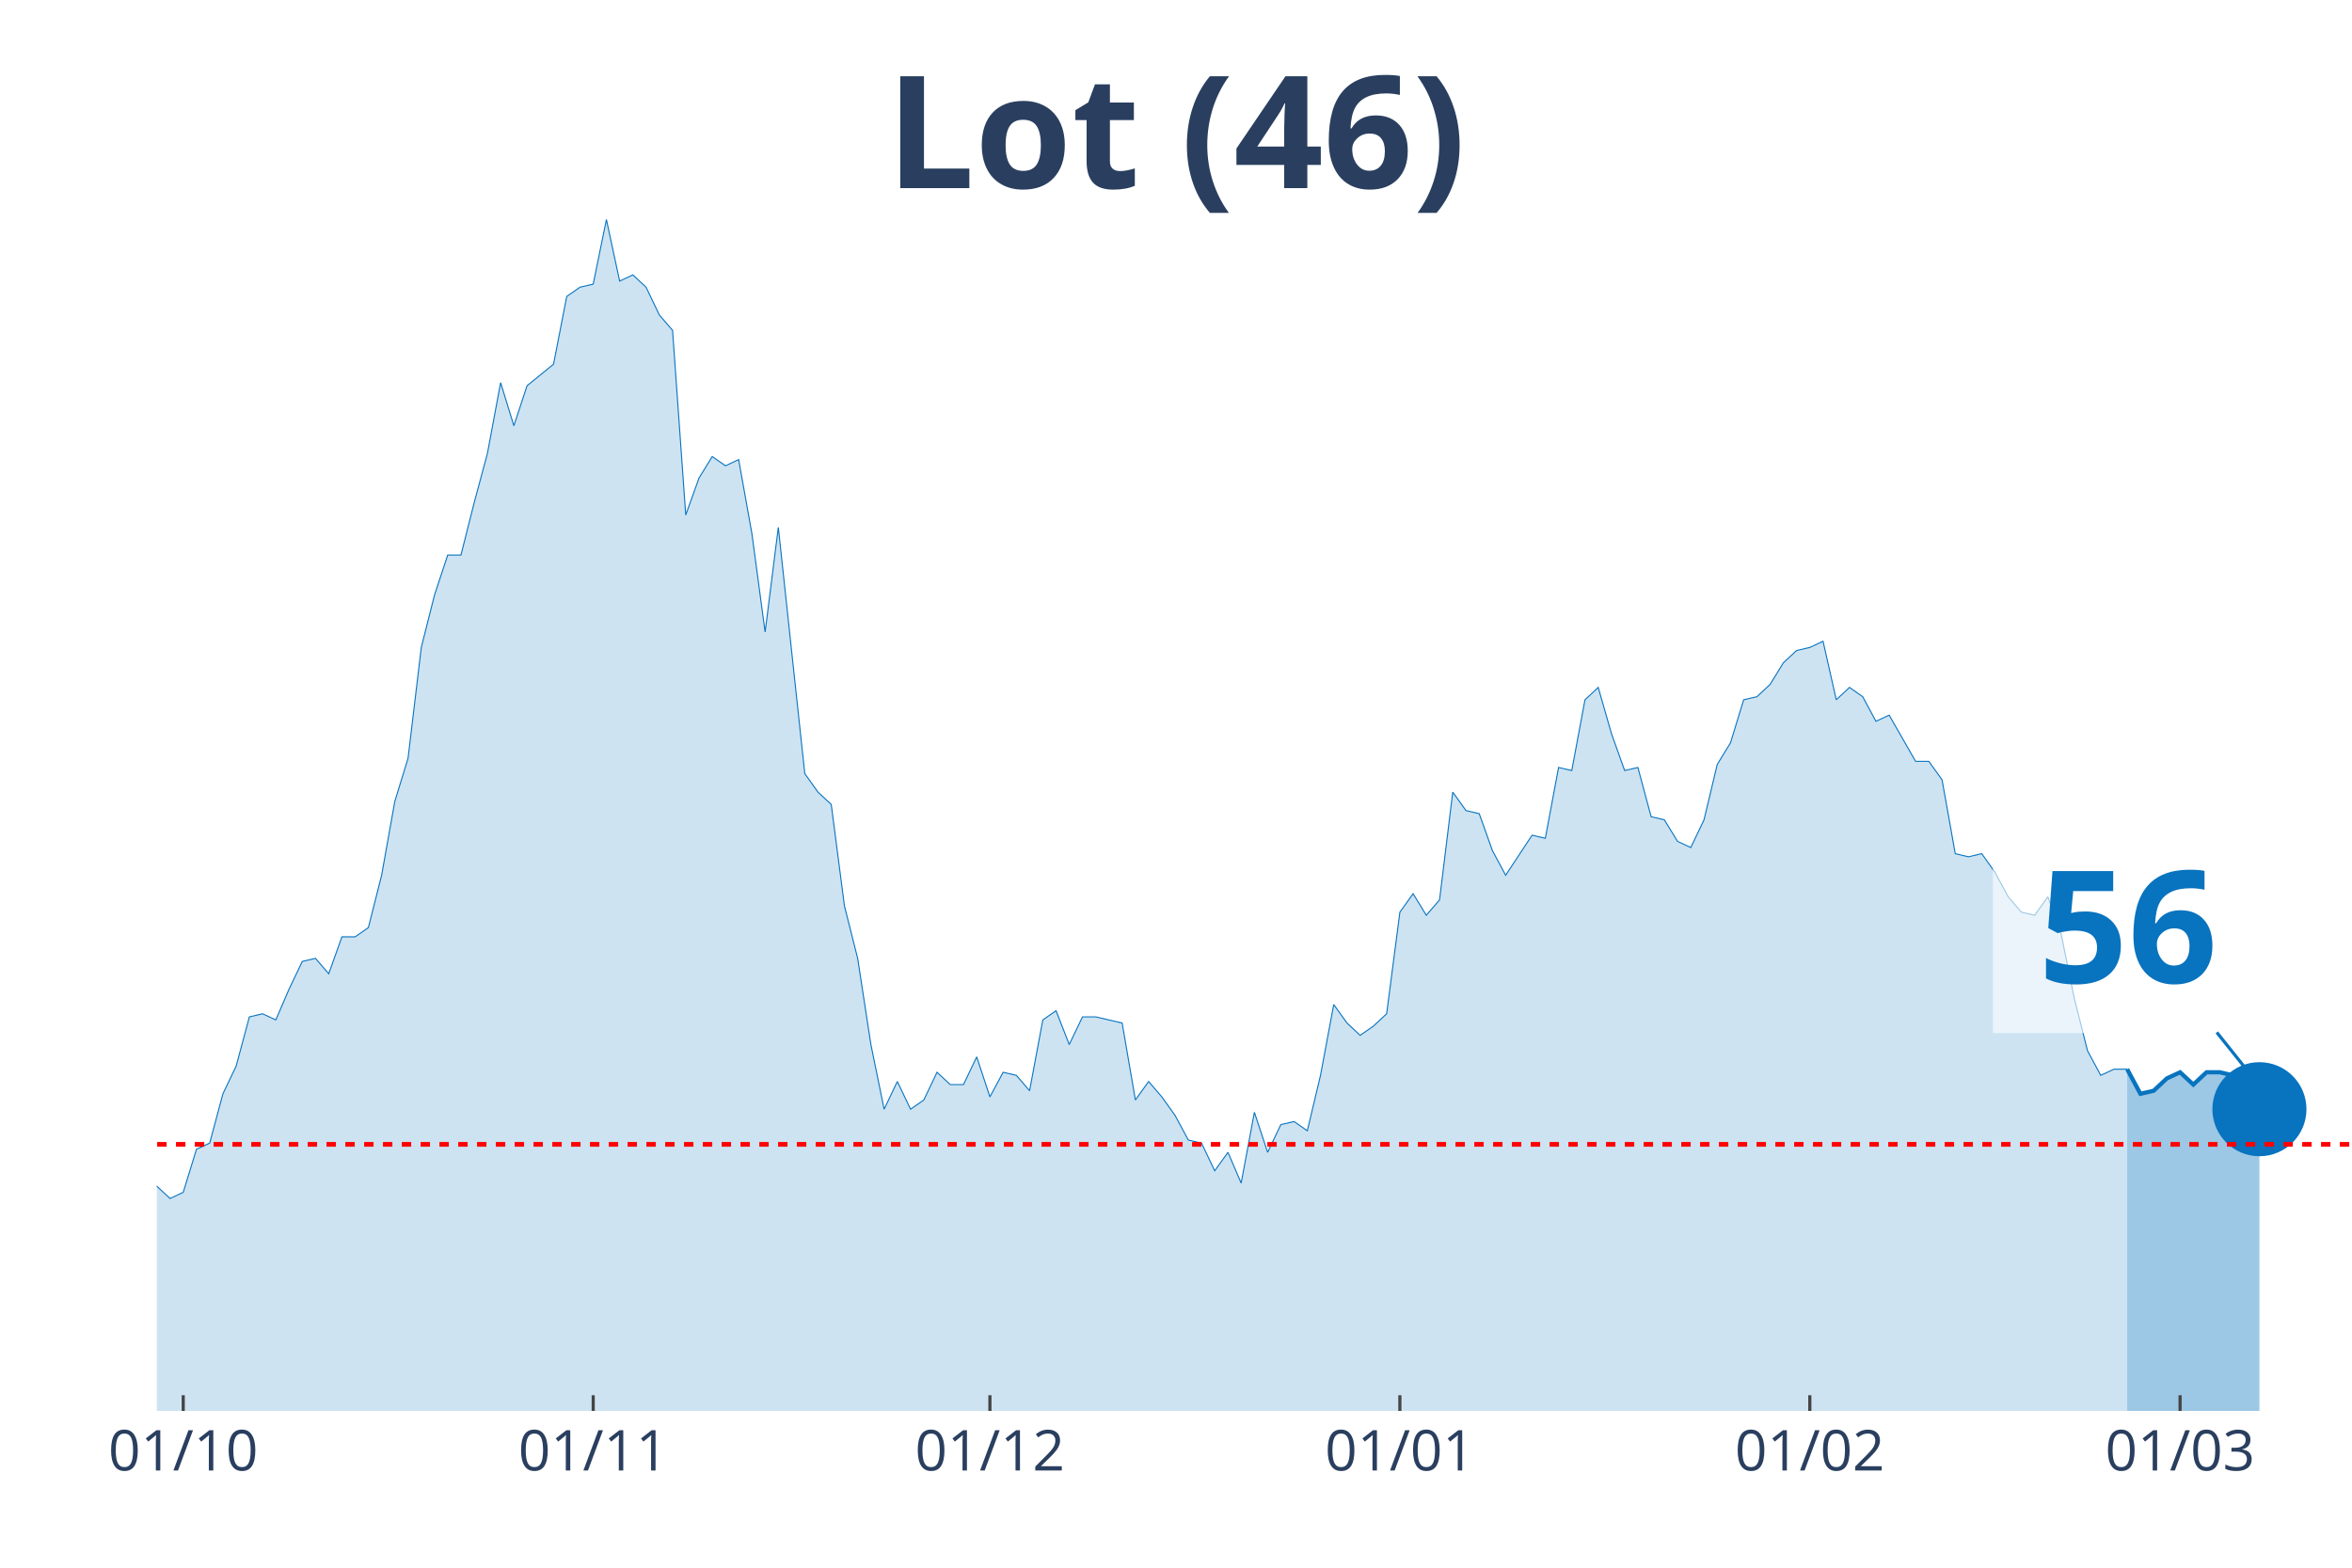
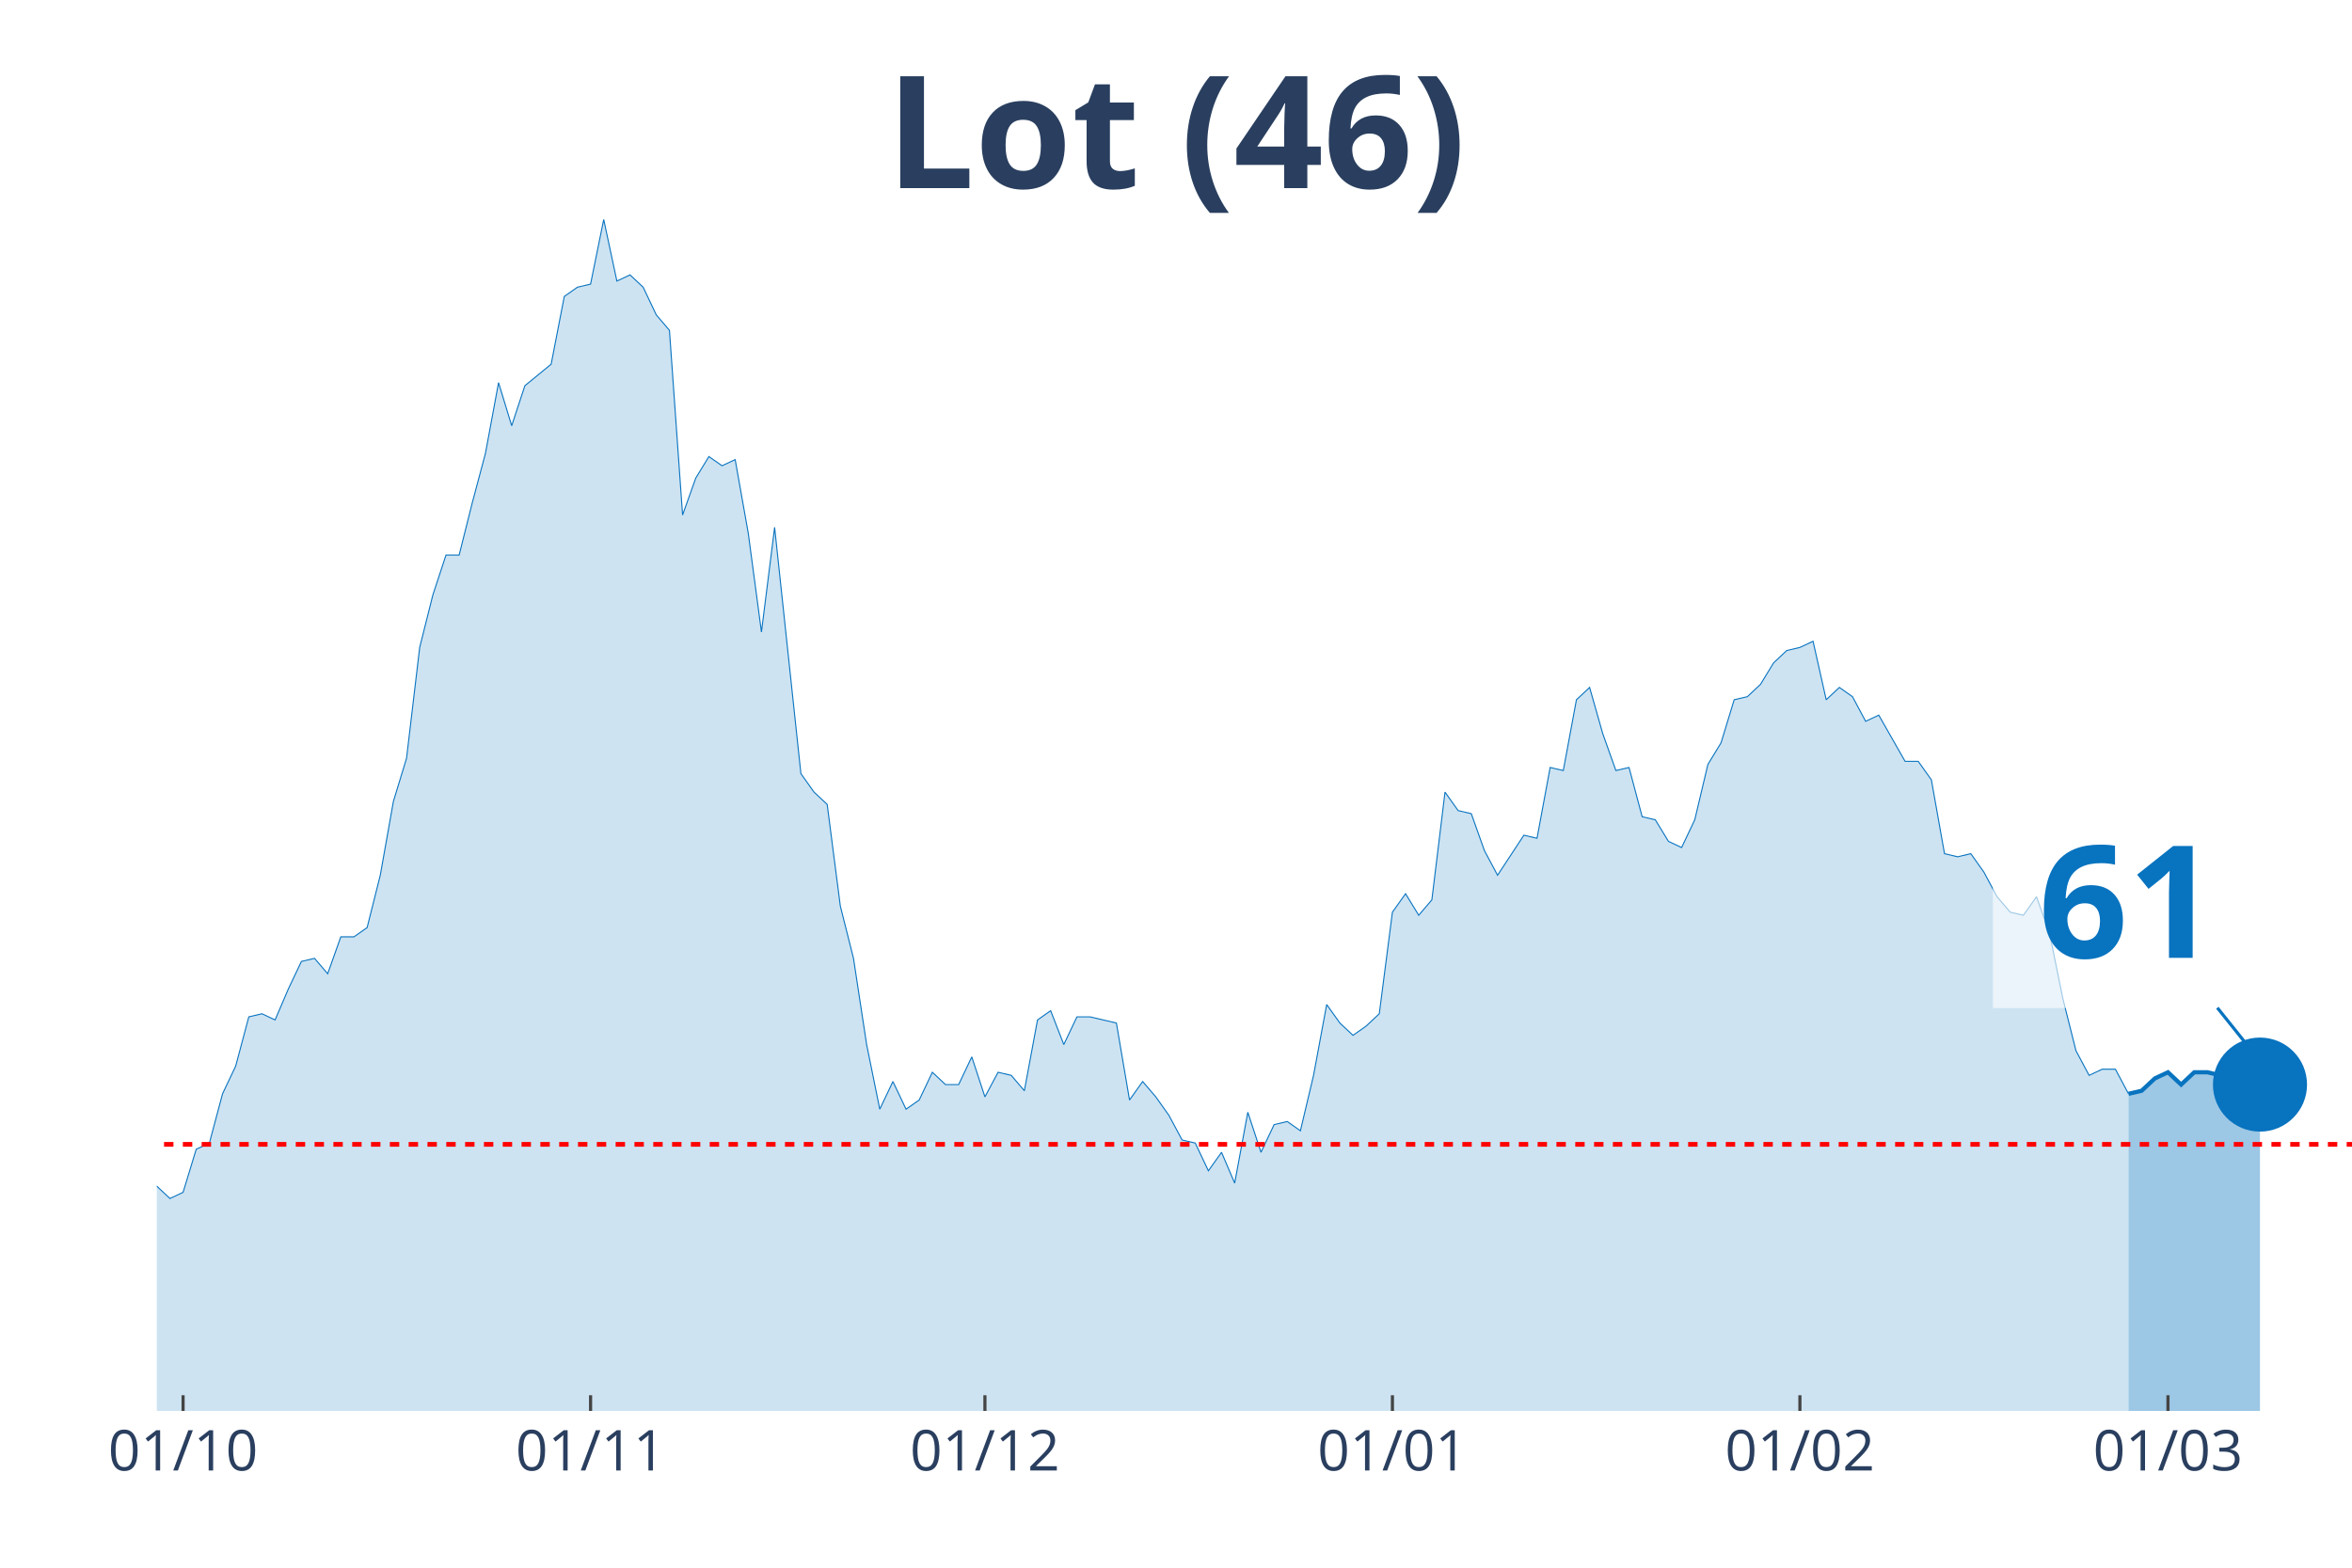
<svg xmlns="http://www.w3.org/2000/svg" class="main-svg" width="1125" height="750" style="" viewBox="0 0 750 500">
  <rect x="0" y="0" width="750" height="500" style="fill: rgb(0, 0, 0); fill-opacity: 0;" />
-   <defs id="defs-8919c8">
+   <defs id="defs-860bb2">
    <g class="clips">
-       <clipPath id="clip8919c8xyplot" class="plotclip">
+       <clipPath id="clip860bb2xyplot" class="plotclip">
        <rect width="700" height="380" />
      </clipPath>
-       <clipPath class="axesclip" id="clip8919c8x">
+       <clipPath class="axesclip" id="clip860bb2x">
        <rect x="50" y="0" width="700" height="500" />
      </clipPath>
-       <clipPath class="axesclip" id="clip8919c8y">
+       <clipPath class="axesclip" id="clip860bb2y">
        <rect x="0" y="70" width="750" height="380" />
      </clipPath>
-       <clipPath class="axesclip" id="clip8919c8xy">
+       <clipPath class="axesclip" id="clip860bb2xy">
        <rect x="50" y="70" width="700" height="380" />
      </clipPath>
    </g>
    <g class="gradients" />
  </defs>
  <g class="bglayer">
    <rect class="bg" x="50" y="70" width="700" height="380" style="fill: rgb(0, 0, 0); fill-opacity: 0; stroke-width: 0;" />
  </g>
  <g class="layer-below">
    <g class="imagelayer" />
    <g class="shapelayer" />
  </g>
  <g class="cartesianlayer">
    <g class="subplot xy">
      <g class="layer-subplot">
        <g class="shapelayer" />
        <g class="imagelayer" />
      </g>
      <g class="gridlayer">
        <g class="x">
-           <path class="xgrid crisp" transform="translate(58.43,0)" d="M0,70v380" style="stroke: rgb(255, 255, 255); stroke-opacity: 1; stroke-width: 1px;" />
-           <path class="xgrid crisp" transform="translate(189.16,0)" d="M0,70v380" style="stroke: rgb(255, 255, 255); stroke-opacity: 1; stroke-width: 1px;" />
-           <path class="xgrid crisp" transform="translate(315.66,0)" d="M0,70v380" style="stroke: rgb(255, 255, 255); stroke-opacity: 1; stroke-width: 1px;" />
-           <path class="xgrid crisp" transform="translate(446.39,0)" d="M0,70v380" style="stroke: rgb(255, 255, 255); stroke-opacity: 1; stroke-width: 1px;" />
-           <path class="xgrid crisp" transform="translate(577.11,0)" d="M0,70v380" style="stroke: rgb(255, 255, 255); stroke-opacity: 1; stroke-width: 1px;" />
-           <path class="xgrid crisp" transform="translate(695.18,0)" d="M0,70v380" style="stroke: rgb(255, 255, 255); stroke-opacity: 1; stroke-width: 1px;" />
+           <path class="xgrid crisp" transform="translate(58.38,0)" d="M0,70v380" style="stroke: rgb(255, 255, 255); stroke-opacity: 1; stroke-width: 1px;" />
+           <path class="xgrid crisp" transform="translate(188.32,0)" d="M0,70v380" style="stroke: rgb(255, 255, 255); stroke-opacity: 1; stroke-width: 1px;" />
+           <path class="xgrid crisp" transform="translate(314.07,0)" d="M0,70v380" style="stroke: rgb(255, 255, 255); stroke-opacity: 1; stroke-width: 1px;" />
+           <path class="xgrid crisp" transform="translate(444.01,0)" d="M0,70v380" style="stroke: rgb(255, 255, 255); stroke-opacity: 1; stroke-width: 1px;" />
+           <path class="xgrid crisp" transform="translate(573.95,0)" d="M0,70v380" style="stroke: rgb(255, 255, 255); stroke-opacity: 1; stroke-width: 1px;" />
+           <path class="xgrid crisp" transform="translate(691.32,0)" d="M0,70v380" style="stroke: rgb(255, 255, 255); stroke-opacity: 1; stroke-width: 1px;" />
        </g>
        <g class="y" />
      </g>
      <g class="zerolinelayer" />
      <path class="xlines-below" />
      <path class="ylines-below" />
      <g class="overlines-below" />
      <g class="xaxislayer-below" />
      <g class="yaxislayer-below" />
      <g class="overaxes-below" />
-       <g class="plot" transform="translate(50, 70)" clip-path="url('#clip8919c8xyplot')">
+       <g class="plot" transform="translate(50, 70)" clip-path="url('#clip860bb2xyplot')">
        <g class="scatterlayer mlayer">
-           <g class="trace scatter tracee9ce86" style="stroke-miterlimit: 2;">
+           <g class="trace scatter trace7ad189" style="stroke-miterlimit: 2;">
            <g class="fills">
              <g>
-                 <path class="js-fill" d="M628.31,380L-573.49,380L-573.49,367.24L-552.41,376.07L-548.19,380L-531.33,378.04L-527.11,378.04L-299.4,378.04L-295.18,376.07L-269.88,378.04L-265.66,380L-231.93,375.09L-227.71,375.09L-210.84,372.14L-206.63,368.22L-198.19,368.22L-193.98,362.33L-185.54,358.4L-181.33,354.47L-177.11,357.42L-172.89,353.49L-156.02,354.47L-151.81,359.38L-147.59,360.36L-143.37,364.29L-139.16,364.29L-134.94,369.2L-126.51,367.24L-122.29,363.31L-118.07,359.38L-113.86,359.38L-109.64,357.42L-105.42,358.4L-101.2,354.47L-96.99,346.61L-88.55,337.78L-84.34,335.81L-80.12,337.78L-75.9,321.09L-63.25,309.3L-59.04,304.39L-54.82,305.37L-50.6,304.39L-46.39,302.43L-42.17,288.68L-33.73,287.7L-29.52,290.65L-25.3,285.74L-21.08,286.72L-16.87,294.57L-12.65,304.39L-4.22,310.28L0,308.32L4.22,312.25L8.43,310.28L12.65,296.54L16.87,294.57L21.08,278.86L25.3,270.03L29.52,254.32L33.73,253.33L37.95,255.3L42.17,245.48L46.39,236.64L50.6,235.66L54.82,240.57L59.04,228.79L63.25,228.79L67.47,225.84L71.69,209.15L75.9,185.58L80.12,171.83L84.34,136.49L88.55,119.79L92.77,107.03L96.99,107.03L101.2,90.34L105.42,74.63L109.64,52.04L113.86,65.79L118.07,53.02L126.51,46.15L130.72,24.55L134.94,21.6L139.16,20.62L143.37,0L147.59,19.64L151.81,17.67L156.02,21.6L160.24,30.44L164.46,35.35L168.67,94.26L172.89,82.48L177.11,75.61L181.33,78.55L185.54,76.59L189.76,100.16L193.98,131.58L198.19,98.19L206.63,176.74L210.84,182.64L215.06,186.56L219.28,218.97L223.49,235.66L227.71,263.15L231.93,283.77L236.14,274.94L240.36,283.77L244.58,280.83L248.8,271.99L253.01,275.92L257.23,275.92L261.45,267.08L265.66,279.84L269.88,271.99L274.1,272.97L278.31,277.88L282.53,255.3L286.75,252.35L290.96,263.15L295.18,254.32L299.4,254.32L303.61,255.3L307.83,256.28L312.05,280.83L316.27,274.94L320.48,279.84L324.7,285.74L328.92,293.59L333.13,294.57L337.35,303.41L341.57,297.52L345.78,307.34L350,284.75L354.22,297.52L358.43,288.68L362.65,287.7L366.87,290.65L371.08,272.97L375.3,250.39L379.52,256.28L383.73,260.21L387.95,257.26L392.17,253.33L396.39,220.93L400.6,215.04L404.82,221.91L409.04,217L413.25,182.64L417.47,188.53L421.69,189.51L425.9,201.29L430.12,209.15L438.55,196.38L442.77,197.36L446.99,174.78L451.2,175.76L455.42,153.18L459.64,149.25L463.86,163.98L468.07,175.76L472.29,174.78L476.51,190.49L480.72,191.47L484.94,198.35L489.16,200.31L493.37,191.47L497.59,173.8L501.81,166.93L506.02,153.18L510.24,152.2L514.46,148.27L518.67,141.4L522.89,137.47L527.11,136.49L531.33,134.52L535.54,153.18L539.76,149.25L543.98,152.2L548.19,160.05L552.41,158.09L560.84,172.82L565.06,172.82L569.28,178.71L573.49,202.27L577.71,203.26L581.93,202.27L586.14,208.17L590.36,216.02L594.58,220.93L598.8,221.91L603.01,216.02L607.23,227.8L611.45,248.42L615.66,265.12L619.88,272.97L624.1,271.01L628.31,271.01" style="fill: rgb(8, 115, 191); fill-opacity: 0.2; stroke-width: 0;" />
+                 <path class="js-fill" d="M628.74,380L-570.06,380L-570.06,367.24L-549.1,376.07L-544.91,380L-528.14,378.04L-523.95,378.04L-297.6,378.04L-293.41,376.07L-268.26,378.04L-264.07,380L-230.54,375.09L-226.35,375.09L-209.58,372.14L-205.39,368.22L-197.01,368.22L-192.81,362.33L-184.43,358.4L-180.24,354.47L-176.05,357.42L-171.86,353.49L-155.09,354.47L-150.9,359.38L-146.71,360.36L-142.51,364.29L-138.32,364.29L-134.13,369.2L-125.75,367.24L-121.56,363.31L-117.37,359.38L-113.17,359.38L-108.98,357.42L-104.79,358.4L-100.6,354.47L-96.41,346.61L-88.02,337.78L-83.83,335.81L-79.64,337.78L-75.45,321.09L-62.87,309.3L-58.68,304.39L-54.49,305.37L-50.3,304.39L-46.11,302.43L-41.92,288.68L-33.53,287.7L-29.34,290.65L-25.15,285.74L-20.96,286.72L-16.77,294.57L-12.57,304.39L-4.19,310.28L0,308.32L4.19,312.25L8.38,310.28L12.57,296.54L16.77,294.57L20.96,278.86L25.15,270.03L29.34,254.32L33.53,253.33L37.72,255.3L41.92,245.48L46.11,236.64L50.3,235.66L54.49,240.57L58.68,228.79L62.87,228.79L67.07,225.84L71.26,209.15L75.45,185.58L79.64,171.83L83.83,136.49L88.02,119.79L92.22,107.03L96.41,107.03L100.6,90.34L104.79,74.63L108.98,52.04L113.17,65.79L117.37,53.02L125.75,46.15L129.94,24.55L134.13,21.6L138.32,20.62L142.51,0L146.71,19.64L150.9,17.67L155.09,21.6L159.28,30.44L163.47,35.35L167.66,94.26L171.86,82.48L176.05,75.61L180.24,78.55L184.43,76.59L188.62,100.16L192.81,131.58L197.01,98.19L205.39,176.74L209.58,182.64L213.77,186.56L217.96,218.97L222.16,235.66L226.35,263.15L230.54,283.77L234.73,274.94L238.92,283.77L243.11,280.83L247.31,271.99L251.5,275.92L255.69,275.92L259.88,267.08L264.07,279.84L268.26,271.99L272.46,272.97L276.65,277.88L280.84,255.3L285.03,252.35L289.22,263.15L293.41,254.32L297.6,254.32L301.8,255.3L305.99,256.28L310.18,280.83L314.37,274.94L318.56,279.84L322.75,285.74L326.95,293.59L331.14,294.57L335.33,303.41L339.52,297.52L343.71,307.34L347.9,284.75L352.1,297.52L356.29,288.68L360.48,287.7L364.67,290.65L368.86,272.97L373.05,250.39L377.25,256.28L381.44,260.21L385.63,257.26L389.82,253.33L394.01,220.93L398.2,215.04L402.4,221.91L406.59,217L410.78,182.64L414.97,188.53L419.16,189.51L423.35,201.29L427.54,209.15L435.93,196.38L440.12,197.36L444.31,174.78L448.5,175.76L452.69,153.18L456.89,149.25L461.08,163.98L465.27,175.76L469.46,174.78L473.65,190.49L477.84,191.47L482.04,198.35L486.23,200.31L490.42,191.47L494.61,173.8L498.8,166.93L502.99,153.18L507.19,152.2L511.38,148.27L515.57,141.4L519.76,137.47L523.95,136.49L528.14,134.52L532.34,153.18L536.53,149.25L540.72,152.2L544.91,160.05L549.1,158.09L557.49,172.82L561.68,172.82L565.87,178.71L570.06,202.27L574.25,203.26L578.44,202.27L582.63,208.17L586.83,216.02L591.02,220.93L595.21,221.91L599.4,216.02L603.59,227.8L607.78,248.42L611.98,265.12L616.17,272.97L620.36,271.01L624.55,271.01L628.74,278.86" style="fill: rgb(8, 115, 191); fill-opacity: 0.2; stroke-width: 0;" />
              </g>
            </g>
            <g class="errorbars" />
            <g class="lines">
-               <path class="js-line" d="M-573.49,367.24L-552.41,376.07L-548.19,380L-531.33,378.04L-527.11,378.04L-299.4,378.04L-295.18,376.07L-269.88,378.04L-265.66,380L-231.93,375.09L-227.71,375.09L-210.84,372.14L-206.63,368.22L-198.19,368.22L-193.98,362.33L-185.54,358.4L-181.33,354.47L-177.11,357.42L-172.89,353.49L-156.02,354.47L-151.81,359.38L-147.59,360.36L-143.37,364.29L-139.16,364.29L-134.94,369.2L-126.51,367.24L-122.29,363.31L-118.07,359.38L-113.86,359.38L-109.64,357.42L-105.42,358.4L-101.2,354.47L-96.99,346.61L-88.55,337.78L-84.34,335.81L-80.12,337.78L-75.9,321.09L-63.25,309.3L-59.04,304.39L-54.82,305.37L-50.6,304.39L-46.39,302.43L-42.17,288.68L-33.73,287.7L-29.52,290.65L-25.3,285.74L-21.08,286.72L-16.87,294.57L-12.65,304.39L-4.22,310.28L0,308.32L4.22,312.25L8.43,310.28L12.65,296.54L16.87,294.57L21.08,278.86L25.3,270.03L29.52,254.32L33.73,253.33L37.95,255.3L42.17,245.48L46.39,236.64L50.6,235.66L54.82,240.57L59.04,228.79L63.25,228.79L67.47,225.84L71.69,209.15L75.9,185.58L80.12,171.83L84.34,136.49L88.55,119.79L92.77,107.03L96.99,107.03L101.2,90.34L105.42,74.63L109.64,52.04L113.86,65.79L118.07,53.02L126.51,46.15L130.72,24.55L134.94,21.6L139.16,20.62L143.37,0L147.59,19.64L151.81,17.67L156.02,21.6L160.24,30.44L164.46,35.35L168.67,94.26L172.89,82.48L177.11,75.61L181.33,78.55L185.54,76.59L189.76,100.16L193.98,131.58L198.19,98.19L206.63,176.74L210.84,182.64L215.06,186.56L219.28,218.97L223.49,235.66L227.71,263.15L231.93,283.77L236.14,274.94L240.36,283.77L244.58,280.83L248.8,271.99L253.01,275.92L257.23,275.92L261.45,267.08L265.66,279.84L269.88,271.99L274.1,272.97L278.31,277.88L282.53,255.3L286.75,252.35L290.96,263.15L295.18,254.32L299.4,254.32L303.61,255.3L307.83,256.28L312.05,280.83L316.27,274.94L320.48,279.84L324.7,285.74L328.92,293.59L333.13,294.57L337.35,303.41L341.57,297.52L345.78,307.34L350,284.75L354.22,297.52L358.43,288.68L362.65,287.7L366.87,290.65L371.08,272.97L375.3,250.39L379.52,256.28L383.73,260.21L387.95,257.26L392.17,253.33L396.39,220.93L400.6,215.04L404.82,221.91L409.04,217L413.25,182.64L417.47,188.53L421.69,189.51L425.9,201.29L430.12,209.15L438.55,196.38L442.77,197.36L446.99,174.78L451.2,175.76L455.42,153.18L459.64,149.25L463.86,163.98L468.07,175.76L472.29,174.78L476.51,190.49L480.72,191.47L484.94,198.35L489.16,200.31L493.37,191.47L497.59,173.8L501.81,166.93L506.02,153.18L510.24,152.2L514.46,148.27L518.67,141.4L522.89,137.47L527.11,136.49L531.33,134.52L535.54,153.18L539.76,149.25L543.98,152.2L548.19,160.05L552.41,158.09L560.84,172.82L565.06,172.82L569.28,178.71L573.49,202.27L577.71,203.26L581.93,202.27L586.14,208.17L590.36,216.02L594.58,220.93L598.8,221.91L603.01,216.02L607.23,227.8L611.45,248.42L615.66,265.12L619.88,272.97L624.1,271.01L628.31,271.01" style="vector-effect: non-scaling-stroke; fill: none; stroke: rgb(8, 115, 191); stroke-opacity: 1; stroke-width: 0.5px; opacity: 1;" />
+               <path class="js-line" d="M-570.06,367.24L-549.1,376.07L-544.91,380L-528.14,378.04L-523.95,378.04L-297.6,378.04L-293.41,376.07L-268.26,378.04L-264.07,380L-230.54,375.09L-226.35,375.09L-209.58,372.14L-205.39,368.22L-197.01,368.22L-192.81,362.33L-184.43,358.4L-180.24,354.47L-176.05,357.42L-171.86,353.49L-155.09,354.47L-150.9,359.38L-146.71,360.36L-142.51,364.29L-138.32,364.29L-134.13,369.2L-125.75,367.24L-121.56,363.31L-117.37,359.38L-113.17,359.38L-108.98,357.42L-104.79,358.4L-100.6,354.47L-96.41,346.61L-88.02,337.78L-83.83,335.81L-79.64,337.78L-75.45,321.09L-62.87,309.3L-58.68,304.39L-54.49,305.37L-50.3,304.39L-46.11,302.43L-41.92,288.68L-33.53,287.7L-29.34,290.65L-25.15,285.74L-20.96,286.72L-16.77,294.57L-12.57,304.39L-4.19,310.28L0,308.32L4.19,312.25L8.38,310.28L12.57,296.54L16.77,294.57L20.96,278.86L25.15,270.03L29.34,254.32L33.53,253.33L37.72,255.3L41.92,245.48L46.11,236.64L50.3,235.66L54.49,240.57L58.68,228.79L62.87,228.79L67.07,225.84L71.26,209.15L75.45,185.58L79.64,171.83L83.83,136.49L88.02,119.79L92.22,107.03L96.41,107.03L100.6,90.34L104.79,74.63L108.98,52.04L113.17,65.79L117.37,53.02L125.75,46.15L129.94,24.55L134.13,21.6L138.32,20.62L142.51,0L146.71,19.64L150.9,17.67L155.09,21.6L159.28,30.44L163.47,35.35L167.66,94.26L171.86,82.48L176.05,75.61L180.24,78.55L184.43,76.59L188.62,100.16L192.81,131.58L197.01,98.19L205.39,176.74L209.58,182.64L213.77,186.56L217.96,218.97L222.16,235.66L226.35,263.15L230.54,283.77L234.73,274.94L238.92,283.77L243.11,280.83L247.31,271.99L251.5,275.92L255.69,275.92L259.88,267.08L264.07,279.84L268.26,271.99L272.46,272.97L276.65,277.88L280.84,255.3L285.03,252.35L289.22,263.15L293.41,254.32L297.6,254.32L301.8,255.3L305.99,256.28L310.18,280.83L314.37,274.94L318.56,279.84L322.75,285.74L326.95,293.59L331.14,294.57L335.33,303.41L339.52,297.52L343.71,307.34L347.9,284.75L352.1,297.52L356.29,288.68L360.48,287.7L364.67,290.65L368.86,272.97L373.05,250.39L377.25,256.28L381.44,260.21L385.63,257.26L389.82,253.33L394.01,220.93L398.2,215.04L402.4,221.91L406.59,217L410.78,182.64L414.97,188.53L419.16,189.51L423.35,201.29L427.54,209.15L435.93,196.38L440.12,197.36L444.31,174.78L448.5,175.76L452.69,153.18L456.89,149.25L461.08,163.98L465.27,175.76L469.46,174.78L473.65,190.49L477.84,191.47L482.04,198.35L486.23,200.31L490.42,191.47L494.61,173.8L498.8,166.93L502.99,153.18L507.19,152.2L511.38,148.27L515.57,141.4L519.76,137.47L523.95,136.49L528.14,134.52L532.34,153.18L536.53,149.25L540.72,152.2L544.91,160.05L549.1,158.09L557.49,172.82L561.68,172.82L565.87,178.71L570.06,202.27L574.25,203.26L578.44,202.27L582.63,208.17L586.83,216.02L591.02,220.93L595.21,221.91L599.4,216.02L603.59,227.8L607.78,248.42L611.98,265.12L616.17,272.97L620.36,271.01L624.55,271.01L628.74,278.86" style="vector-effect: non-scaling-stroke; fill: none; stroke: rgb(8, 115, 191); stroke-opacity: 1; stroke-width: 0.5px; opacity: 1;" />
            </g>
            <g class="points" />
            <g class="text" />
          </g>
-           <g class="trace scatter trace866f99" style="stroke-miterlimit: 2;">
+           <g class="trace scatter tracef45688" style="stroke-miterlimit: 2;">
            <g class="fills">
              <g>
-                 <path class="js-fill" d="M670.48,380L628.31,380L628.31,271.01L632.53,278.86L636.75,277.88L640.96,273.95L645.18,271.99L649.4,275.92L653.61,271.99L657.83,271.99L662.05,272.97L666.27,279.84L670.48,283.77" style="fill: rgb(8, 115, 191); fill-opacity: 0.4; stroke-width: 0;" />
+                 <path class="js-fill" d="M670.66,380L628.74,380L628.74,278.86L632.93,277.88L637.13,273.95L641.32,271.99L645.51,275.92L649.7,271.99L653.89,271.99L658.08,272.97L662.28,279.84L666.47,283.77L670.66,275.92" style="fill: rgb(8, 115, 191); fill-opacity: 0.4; stroke-width: 0;" />
              </g>
            </g>
            <g class="errorbars" />
            <g class="lines">
-               <path class="js-line" d="M628.31,271.01L632.53,278.86L636.75,277.88L640.96,273.95L645.18,271.99L649.4,275.92L653.61,271.99L657.83,271.99L662.05,272.97L666.27,279.84L670.48,283.77" style="vector-effect: non-scaling-stroke; fill: none; stroke: rgb(8, 115, 191); stroke-opacity: 1; stroke-width: 2px; opacity: 1;" />
+               <path class="js-line" d="M628.74,278.86L632.93,277.88L637.13,273.95L641.32,271.99L645.51,275.92L649.7,271.99L653.89,271.99L658.08,272.97L662.28,279.84L666.47,283.77L670.66,275.92" style="vector-effect: non-scaling-stroke; fill: none; stroke: rgb(8, 115, 191); stroke-opacity: 1; stroke-width: 2px; opacity: 1;" />
            </g>
            <g class="points" />
            <g class="text" />
          </g>
-           <g class="trace scatter trace7d157c" style="stroke-miterlimit: 2; opacity: 1;">
+           <g class="trace scatter tracef6f8c5" style="stroke-miterlimit: 2; opacity: 1;">
            <g class="fills" />
            <g class="errorbars" />
            <g class="lines" />
            <g class="points">
-               <path class="point" transform="translate(670.48,283.77)" d="M15,0A15,15 0 1,1 0,-15A15,15 0 0,1 15,0Z" style="opacity: 1; stroke-width: 0px; fill: rgb(8, 115, 191); fill-opacity: 1;" />
+               <path class="point" transform="translate(670.66,275.92)" d="M15,0A15,15 0 1,1 0,-15A15,15 0 0,1 15,0Z" style="opacity: 1; stroke-width: 0px; fill: rgb(8, 115, 191); fill-opacity: 1;" />
            </g>
            <g class="text" />
          </g>
        </g>
      </g>
      <g class="overplot" />
      <path class="xlines-above crisp" style="fill: none; stroke-width: 1px; stroke: rgb(0, 0, 0); stroke-opacity: 0;" d="" />
      <path class="ylines-above crisp" style="fill: none;" d="M0,0" />
      <g class="overlines-above" />
      <g class="xaxislayer-above">
-         <path class="xtick ticks crisp" d="M0,450v-5" transform="translate(58.43,0)" style="stroke: rgb(68, 68, 68); stroke-opacity: 1; stroke-width: 1px;" />
-         <path class="xtick ticks crisp" d="M0,450v-5" transform="translate(189.16,0)" style="stroke: rgb(68, 68, 68); stroke-opacity: 1; stroke-width: 1px;" />
-         <path class="xtick ticks crisp" d="M0,450v-5" transform="translate(315.66,0)" style="stroke: rgb(68, 68, 68); stroke-opacity: 1; stroke-width: 1px;" />
-         <path class="xtick ticks crisp" d="M0,450v-5" transform="translate(446.39,0)" style="stroke: rgb(68, 68, 68); stroke-opacity: 1; stroke-width: 1px;" />
-         <path class="xtick ticks crisp" d="M0,450v-5" transform="translate(577.11,0)" style="stroke: rgb(68, 68, 68); stroke-opacity: 1; stroke-width: 1px;" />
-         <path class="xtick ticks crisp" d="M0,450v-5" transform="translate(695.18,0)" style="stroke: rgb(68, 68, 68); stroke-opacity: 1; stroke-width: 1px;" />
+         <path class="xtick ticks crisp" d="M0,450v-5" transform="translate(58.38,0)" style="stroke: rgb(68, 68, 68); stroke-opacity: 1; stroke-width: 1px;" />
+         <path class="xtick ticks crisp" d="M0,450v-5" transform="translate(188.32,0)" style="stroke: rgb(68, 68, 68); stroke-opacity: 1; stroke-width: 1px;" />
+         <path class="xtick ticks crisp" d="M0,450v-5" transform="translate(314.07,0)" style="stroke: rgb(68, 68, 68); stroke-opacity: 1; stroke-width: 1px;" />
+         <path class="xtick ticks crisp" d="M0,450v-5" transform="translate(444.01,0)" style="stroke: rgb(68, 68, 68); stroke-opacity: 1; stroke-width: 1px;" />
+         <path class="xtick ticks crisp" d="M0,450v-5" transform="translate(573.95,0)" style="stroke: rgb(68, 68, 68); stroke-opacity: 1; stroke-width: 1px;" />
+         <path class="xtick ticks crisp" d="M0,450v-5" transform="translate(691.32,0)" style="stroke: rgb(68, 68, 68); stroke-opacity: 1; stroke-width: 1px;" />
        <g class="xtick">
-           <text text-anchor="middle" x="0" y="469" transform="translate(58.43,0)" style="font-family: 'Open Sans', verdana, arial, sans-serif; font-size: 18px; fill: rgb(42, 63, 95); fill-opacity: 1; white-space: pre;">01/10</text>
+           <text text-anchor="middle" x="0" y="469" transform="translate(58.38,0)" style="font-family: 'Open Sans', verdana, arial, sans-serif; font-size: 18px; fill: rgb(42, 63, 95); fill-opacity: 1; white-space: pre;">01/10</text>
        </g>
        <g class="xtick">
-           <text text-anchor="middle" x="0" y="469" transform="translate(189.16,0)" style="font-family: 'Open Sans', verdana, arial, sans-serif; font-size: 18px; fill: rgb(42, 63, 95); fill-opacity: 1; white-space: pre;">01/11</text>
+           <text text-anchor="middle" x="0" y="469" transform="translate(188.32,0)" style="font-family: 'Open Sans', verdana, arial, sans-serif; font-size: 18px; fill: rgb(42, 63, 95); fill-opacity: 1; white-space: pre;">01/11</text>
        </g>
        <g class="xtick">
-           <text text-anchor="middle" x="0" y="469" transform="translate(315.66,0)" style="font-family: 'Open Sans', verdana, arial, sans-serif; font-size: 18px; fill: rgb(42, 63, 95); fill-opacity: 1; white-space: pre;">01/12</text>
+           <text text-anchor="middle" x="0" y="469" transform="translate(314.07,0)" style="font-family: 'Open Sans', verdana, arial, sans-serif; font-size: 18px; fill: rgb(42, 63, 95); fill-opacity: 1; white-space: pre;">01/12</text>
        </g>
        <g class="xtick">
-           <text text-anchor="middle" x="0" y="469" transform="translate(446.39,0)" style="font-family: 'Open Sans', verdana, arial, sans-serif; font-size: 18px; fill: rgb(42, 63, 95); fill-opacity: 1; white-space: pre;">01/01</text>
+           <text text-anchor="middle" x="0" y="469" transform="translate(444.01,0)" style="font-family: 'Open Sans', verdana, arial, sans-serif; font-size: 18px; fill: rgb(42, 63, 95); fill-opacity: 1; white-space: pre;">01/01</text>
        </g>
        <g class="xtick">
-           <text text-anchor="middle" x="0" y="469" transform="translate(577.11,0)" style="font-family: 'Open Sans', verdana, arial, sans-serif; font-size: 18px; fill: rgb(42, 63, 95); fill-opacity: 1; white-space: pre;">01/02</text>
+           <text text-anchor="middle" x="0" y="469" transform="translate(573.95,0)" style="font-family: 'Open Sans', verdana, arial, sans-serif; font-size: 18px; fill: rgb(42, 63, 95); fill-opacity: 1; white-space: pre;">01/02</text>
        </g>
        <g class="xtick">
-           <text text-anchor="middle" x="0" y="469" transform="translate(695.18,0)" style="font-family: 'Open Sans', verdana, arial, sans-serif; font-size: 18px; fill: rgb(42, 63, 95); fill-opacity: 1; white-space: pre;">01/03</text>
+           <text text-anchor="middle" x="0" y="469" transform="translate(691.32,0)" style="font-family: 'Open Sans', verdana, arial, sans-serif; font-size: 18px; fill: rgb(42, 63, 95); fill-opacity: 1; white-space: pre;">01/03</text>
        </g>
      </g>
      <g class="yaxislayer-above" />
      <g class="overaxes-above" />
    </g>
  </g>
  <g class="polarlayer" />
  <g class="ternarylayer" />
  <g class="geolayer" />
  <g class="funnelarealayer" />
  <g class="pielayer" />
  <g class="treemaplayer" />
  <g class="sunburstlayer" />
  <g class="glimages" />
-   <defs id="topdefs-8919c8">
+   <defs id="topdefs-860bb2">
    <g class="clips" />
  </defs>
  <g class="layer-above">
    <g class="imagelayer" />
    <g class="shapelayer">
-       <path data-index="0" fill-rule="evenodd" d="M-2319.88,364.98L762.65,364.98" clip-path="url('#clip8919c8xy')" style="opacity: 1; stroke: rgb(255, 0, 0); stroke-opacity: 1; fill: rgb(0, 0, 0); fill-opacity: 0; stroke-dasharray: 3px, 3px; stroke-width: 1.5px;" />
+       <path data-index="0" fill-rule="evenodd" d="M-2305.69,364.98L758.38,364.98" clip-path="url('#clip860bb2xy')" style="opacity: 1; stroke: rgb(255, 0, 0); stroke-opacity: 1; fill: rgb(0, 0, 0); fill-opacity: 0; stroke-dasharray: 3px, 3px; stroke-width: 1.5px;" />
    </g>
  </g>
  <g class="infolayer">
    <g class="g-gtitle">
      <text class="gtitle" x="375" y="25" text-anchor="middle" dy="0.7em" style="font-family: 'Open Sans', verdana, arial, sans-serif; font-size: 50px; fill: rgb(42, 63, 95); opacity: 1; font-weight: normal; white-space: pre;">
        <tspan style="font-weight:bold">Lot (46)</tspan>
      </text>
    </g>
    <g class="g-xtitle" />
    <g class="annotation" data-index="0" style="opacity: 1;">
-       <g class="annotation-text-g" transform="rotate(0,678.48,293.77)">
-         <g class="cursor-pointer" transform="translate(635, 258)">
+       <g class="annotation-text-g" transform="rotate(0,678.66,285.92)">
+         <g class="cursor-pointer" transform="translate(635, 250)">
          <rect class="bg" x="0.5" y="0.5" width="86" height="71" style="stroke-width: 1px; stroke: rgb(0, 0, 0); stroke-opacity: 0; fill: rgb(255, 255, 255); fill-opacity: 0.6;" />
          <text class="annotation-text" text-anchor="middle" x="43.531" y="55.5" style="font-family: 'Open Sans', verdana, arial, sans-serif; font-size: 50px; fill: rgb(8, 115, 191); fill-opacity: 1; white-space: pre;">
-             <tspan style="font-weight:bold">56 </tspan>
+             <tspan style="font-weight:bold">61 </tspan>
          </text>
        </g>
      </g>
      <g class="annotation-arrow-g" style="opacity: 1;">
-         <path d="M706.88,329.27L718.48,343.77" style="stroke-width: 1px; stroke: rgb(8, 115, 191); stroke-opacity: 1; stroke-dasharray: 0px, 0px, 18.569px, 18.569px;" />
+         <path d="M707.06,321.42L718.66,335.92" style="stroke-width: 1px; stroke: rgb(8, 115, 191); stroke-opacity: 1; stroke-dasharray: 0px, 0px, 18.569px, 18.569px;" />
      </g>
    </g>
  </g>
</svg>
